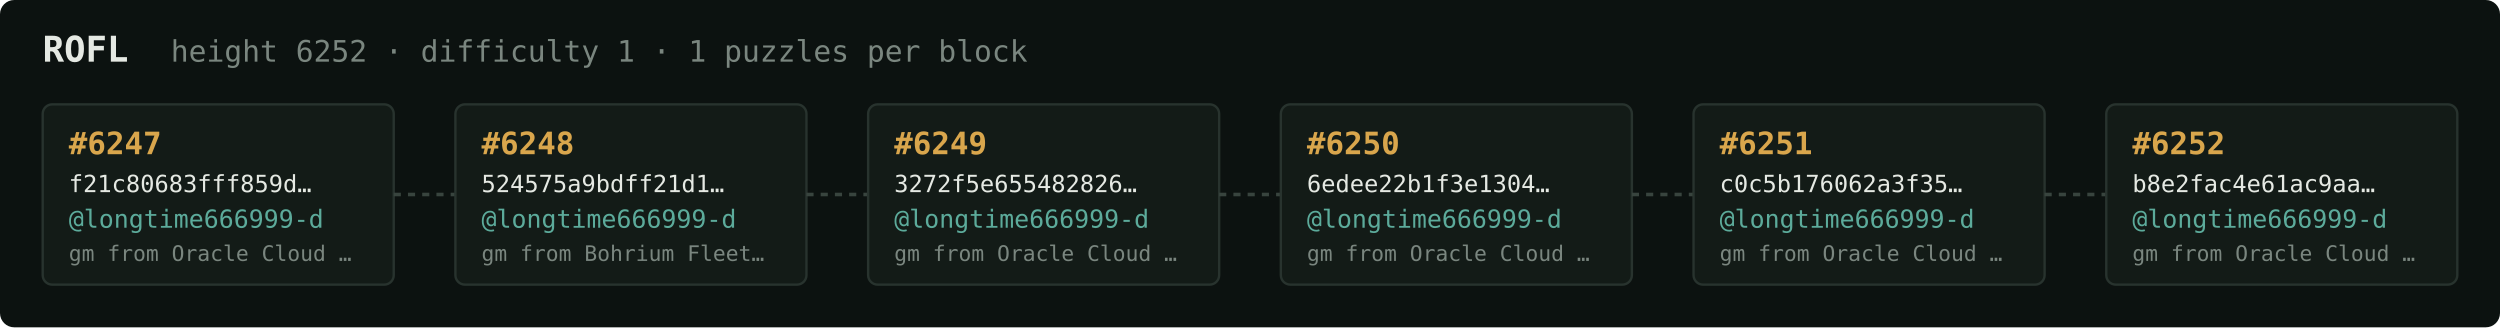
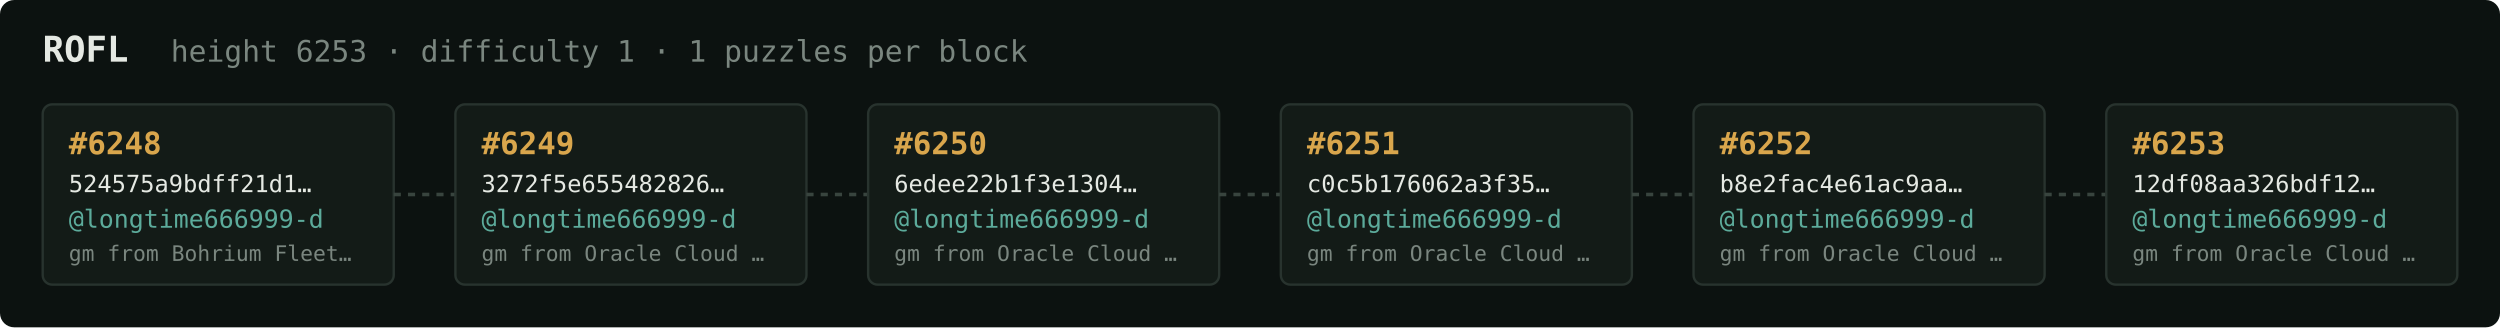
<svg xmlns="http://www.w3.org/2000/svg" width="1054" height="138" viewBox="0 0 1054 138" font-family="ui-monospace,SFMono-Regular,Menlo,monospace">
  <rect fill="#0c1210" width="1054" height="138" rx="6" />
  <text x="18" y="26" fill="#e5e9e3" font-size="15" font-weight="700">ROFL</text>
-   <text x="72" y="26" fill="#7a867f" font-size="12.5">height 6252 · difficulty 1 · 1 puzzles per block</text>
+   <text x="72" y="26" fill="#7a867f" font-size="12.5">height 6253 · difficulty 1 · 1 puzzles per block</text>
  <rect x="18" y="44" width="148" height="76" rx="4" fill="#131b17" stroke="#28332e" stroke-width="1" />
-   <text x="29" y="65" fill="#d9a64c" font-size="13" font-weight="700">#6247</text>
-   <text x="29" y="81" fill="#e5e9e3" font-size="10">f21c80683fff859d…</text>
+   <text x="29" y="65" fill="#d9a64c" font-size="13" font-weight="700">#6248</text>
+   <text x="29" y="81" fill="#e5e9e3" font-size="10">524575a9bdff21d1…</text>
  <text x="29" y="96" fill="#5cab9b" font-size="10.5">@longtime666999-d</text>
-   <text x="29" y="110" fill="#7a867f" font-size="9">gm from Oracle Cloud …</text>
+   <text x="29" y="110" fill="#7a867f" font-size="9">gm from Bohrium Fleet…</text>
  <line x1="166" y1="82.0" x2="192" y2="82.0" stroke="#38443e" stroke-width="1.5" stroke-dasharray="3 3" />
  <rect x="192" y="44" width="148" height="76" rx="4" fill="#131b17" stroke="#28332e" stroke-width="1" />
-   <text x="203" y="65" fill="#d9a64c" font-size="13" font-weight="700">#6248</text>
-   <text x="203" y="81" fill="#e5e9e3" font-size="10">524575a9bdff21d1…</text>
+   <text x="203" y="65" fill="#d9a64c" font-size="13" font-weight="700">#6249</text>
+   <text x="203" y="81" fill="#e5e9e3" font-size="10">3272f5e655482826…</text>
  <text x="203" y="96" fill="#5cab9b" font-size="10.5">@longtime666999-d</text>
-   <text x="203" y="110" fill="#7a867f" font-size="9">gm from Bohrium Fleet…</text>
+   <text x="203" y="110" fill="#7a867f" font-size="9">gm from Oracle Cloud …</text>
  <line x1="340" y1="82.0" x2="366" y2="82.0" stroke="#38443e" stroke-width="1.5" stroke-dasharray="3 3" />
  <rect x="366" y="44" width="148" height="76" rx="4" fill="#131b17" stroke="#28332e" stroke-width="1" />
-   <text x="377" y="65" fill="#d9a64c" font-size="13" font-weight="700">#6249</text>
-   <text x="377" y="81" fill="#e5e9e3" font-size="10">3272f5e655482826…</text>
+   <text x="377" y="65" fill="#d9a64c" font-size="13" font-weight="700">#6250</text>
+   <text x="377" y="81" fill="#e5e9e3" font-size="10">6edee22b1f3e1304…</text>
  <text x="377" y="96" fill="#5cab9b" font-size="10.5">@longtime666999-d</text>
  <text x="377" y="110" fill="#7a867f" font-size="9">gm from Oracle Cloud …</text>
  <line x1="514" y1="82.0" x2="540" y2="82.0" stroke="#38443e" stroke-width="1.5" stroke-dasharray="3 3" />
  <rect x="540" y="44" width="148" height="76" rx="4" fill="#131b17" stroke="#28332e" stroke-width="1" />
-   <text x="551" y="65" fill="#d9a64c" font-size="13" font-weight="700">#6250</text>
-   <text x="551" y="81" fill="#e5e9e3" font-size="10">6edee22b1f3e1304…</text>
+   <text x="551" y="65" fill="#d9a64c" font-size="13" font-weight="700">#6251</text>
+   <text x="551" y="81" fill="#e5e9e3" font-size="10">c0c5b176062a3f35…</text>
  <text x="551" y="96" fill="#5cab9b" font-size="10.5">@longtime666999-d</text>
  <text x="551" y="110" fill="#7a867f" font-size="9">gm from Oracle Cloud …</text>
  <line x1="688" y1="82.0" x2="714" y2="82.0" stroke="#38443e" stroke-width="1.5" stroke-dasharray="3 3" />
  <rect x="714" y="44" width="148" height="76" rx="4" fill="#131b17" stroke="#28332e" stroke-width="1" />
-   <text x="725" y="65" fill="#d9a64c" font-size="13" font-weight="700">#6251</text>
-   <text x="725" y="81" fill="#e5e9e3" font-size="10">c0c5b176062a3f35…</text>
+   <text x="725" y="65" fill="#d9a64c" font-size="13" font-weight="700">#6252</text>
+   <text x="725" y="81" fill="#e5e9e3" font-size="10">b8e2fac4e61ac9aa…</text>
  <text x="725" y="96" fill="#5cab9b" font-size="10.5">@longtime666999-d</text>
  <text x="725" y="110" fill="#7a867f" font-size="9">gm from Oracle Cloud …</text>
  <line x1="862" y1="82.0" x2="888" y2="82.0" stroke="#38443e" stroke-width="1.5" stroke-dasharray="3 3" />
  <rect x="888" y="44" width="148" height="76" rx="4" fill="#131b17" stroke="#28332e" stroke-width="1" />
-   <text x="899" y="65" fill="#d9a64c" font-size="13" font-weight="700">#6252</text>
-   <text x="899" y="81" fill="#e5e9e3" font-size="10">b8e2fac4e61ac9aa…</text>
+   <text x="899" y="65" fill="#d9a64c" font-size="13" font-weight="700">#6253</text>
+   <text x="899" y="81" fill="#e5e9e3" font-size="10">12df08aa326bdf12…</text>
  <text x="899" y="96" fill="#5cab9b" font-size="10.5">@longtime666999-d</text>
  <text x="899" y="110" fill="#7a867f" font-size="9">gm from Oracle Cloud …</text>
</svg>
